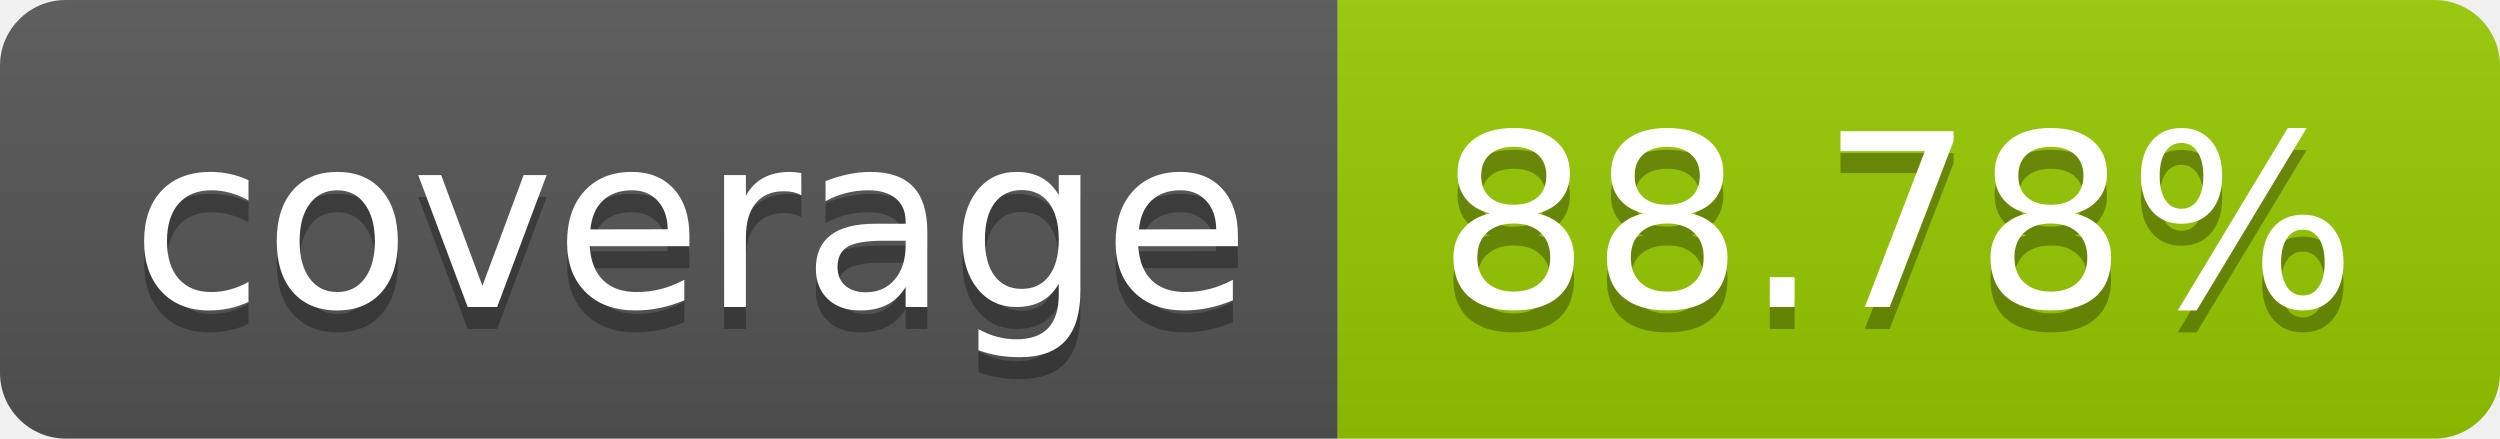
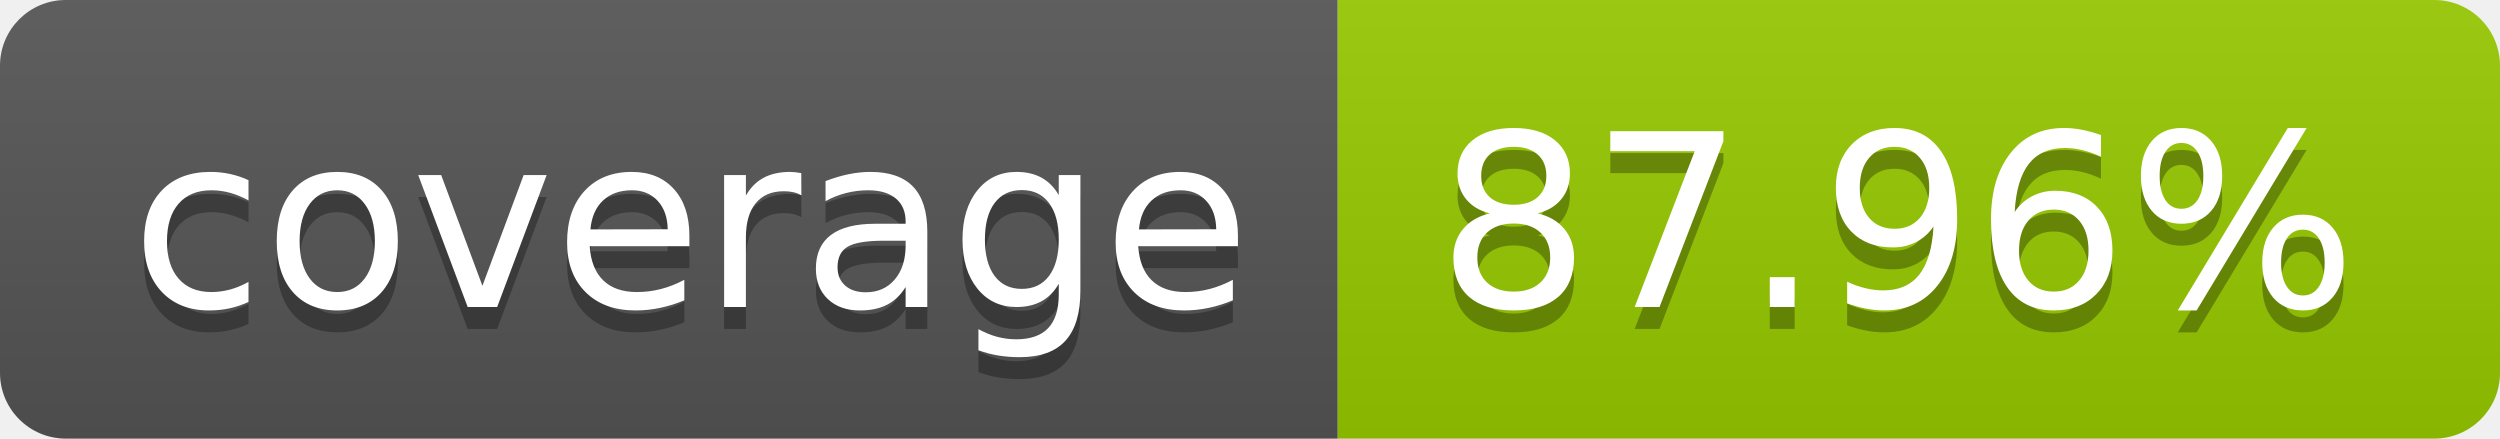
- <svg xmlns="http://www.w3.org/2000/svg" width="114" height="20" role="img" aria-label="coverage: 88.78%">
+ <svg xmlns="http://www.w3.org/2000/svg" width="114" height="20" role="img" aria-label="coverage: 87.96%">
  <linearGradient id="s" x2="0" y2="100%">
    <stop offset="0" stop-color="#bbb" stop-opacity=".1" />
    <stop offset="1" stop-opacity=".1" />
  </linearGradient>
  <clipPath id="r">
    <rect width="114" height="20" rx="3" fill="#fff" />
  </clipPath>
  <g clip-path="url(#r)">
    <rect width="61" height="20" fill="#555" />
    <rect x="61" width="53" height="20" fill="#97ca00" />
    <rect width="114" height="20" fill="url(#s)" />
  </g>
  <g fill="#fff" text-anchor="middle" font-family="Verdana,Geneva,DejaVu Sans,sans-serif" text-rendering="geometricPrecision" font-size="110">
    <text aria-hidden="true" x="315" y="150" fill="#010101" fill-opacity=".3" transform="scale(.1)" textLength="510">coverage</text>
    <text x="315" y="140" transform="scale(.1)" fill="#fff" textLength="510">coverage</text>
-     <text aria-hidden="true" x="865" y="150" fill="#010101" fill-opacity=".3" transform="scale(.1)" textLength="430">88.78%</text>
-     <text x="865" y="140" transform="scale(.1)" fill="#fff" textLength="430">88.78%</text>
+     <text aria-hidden="true" x="865" y="150" fill="#010101" fill-opacity=".3" transform="scale(.1)" textLength="430">87.96%</text>
+     <text x="865" y="140" transform="scale(.1)" fill="#fff" textLength="430">87.96%</text>
  </g>
</svg>
